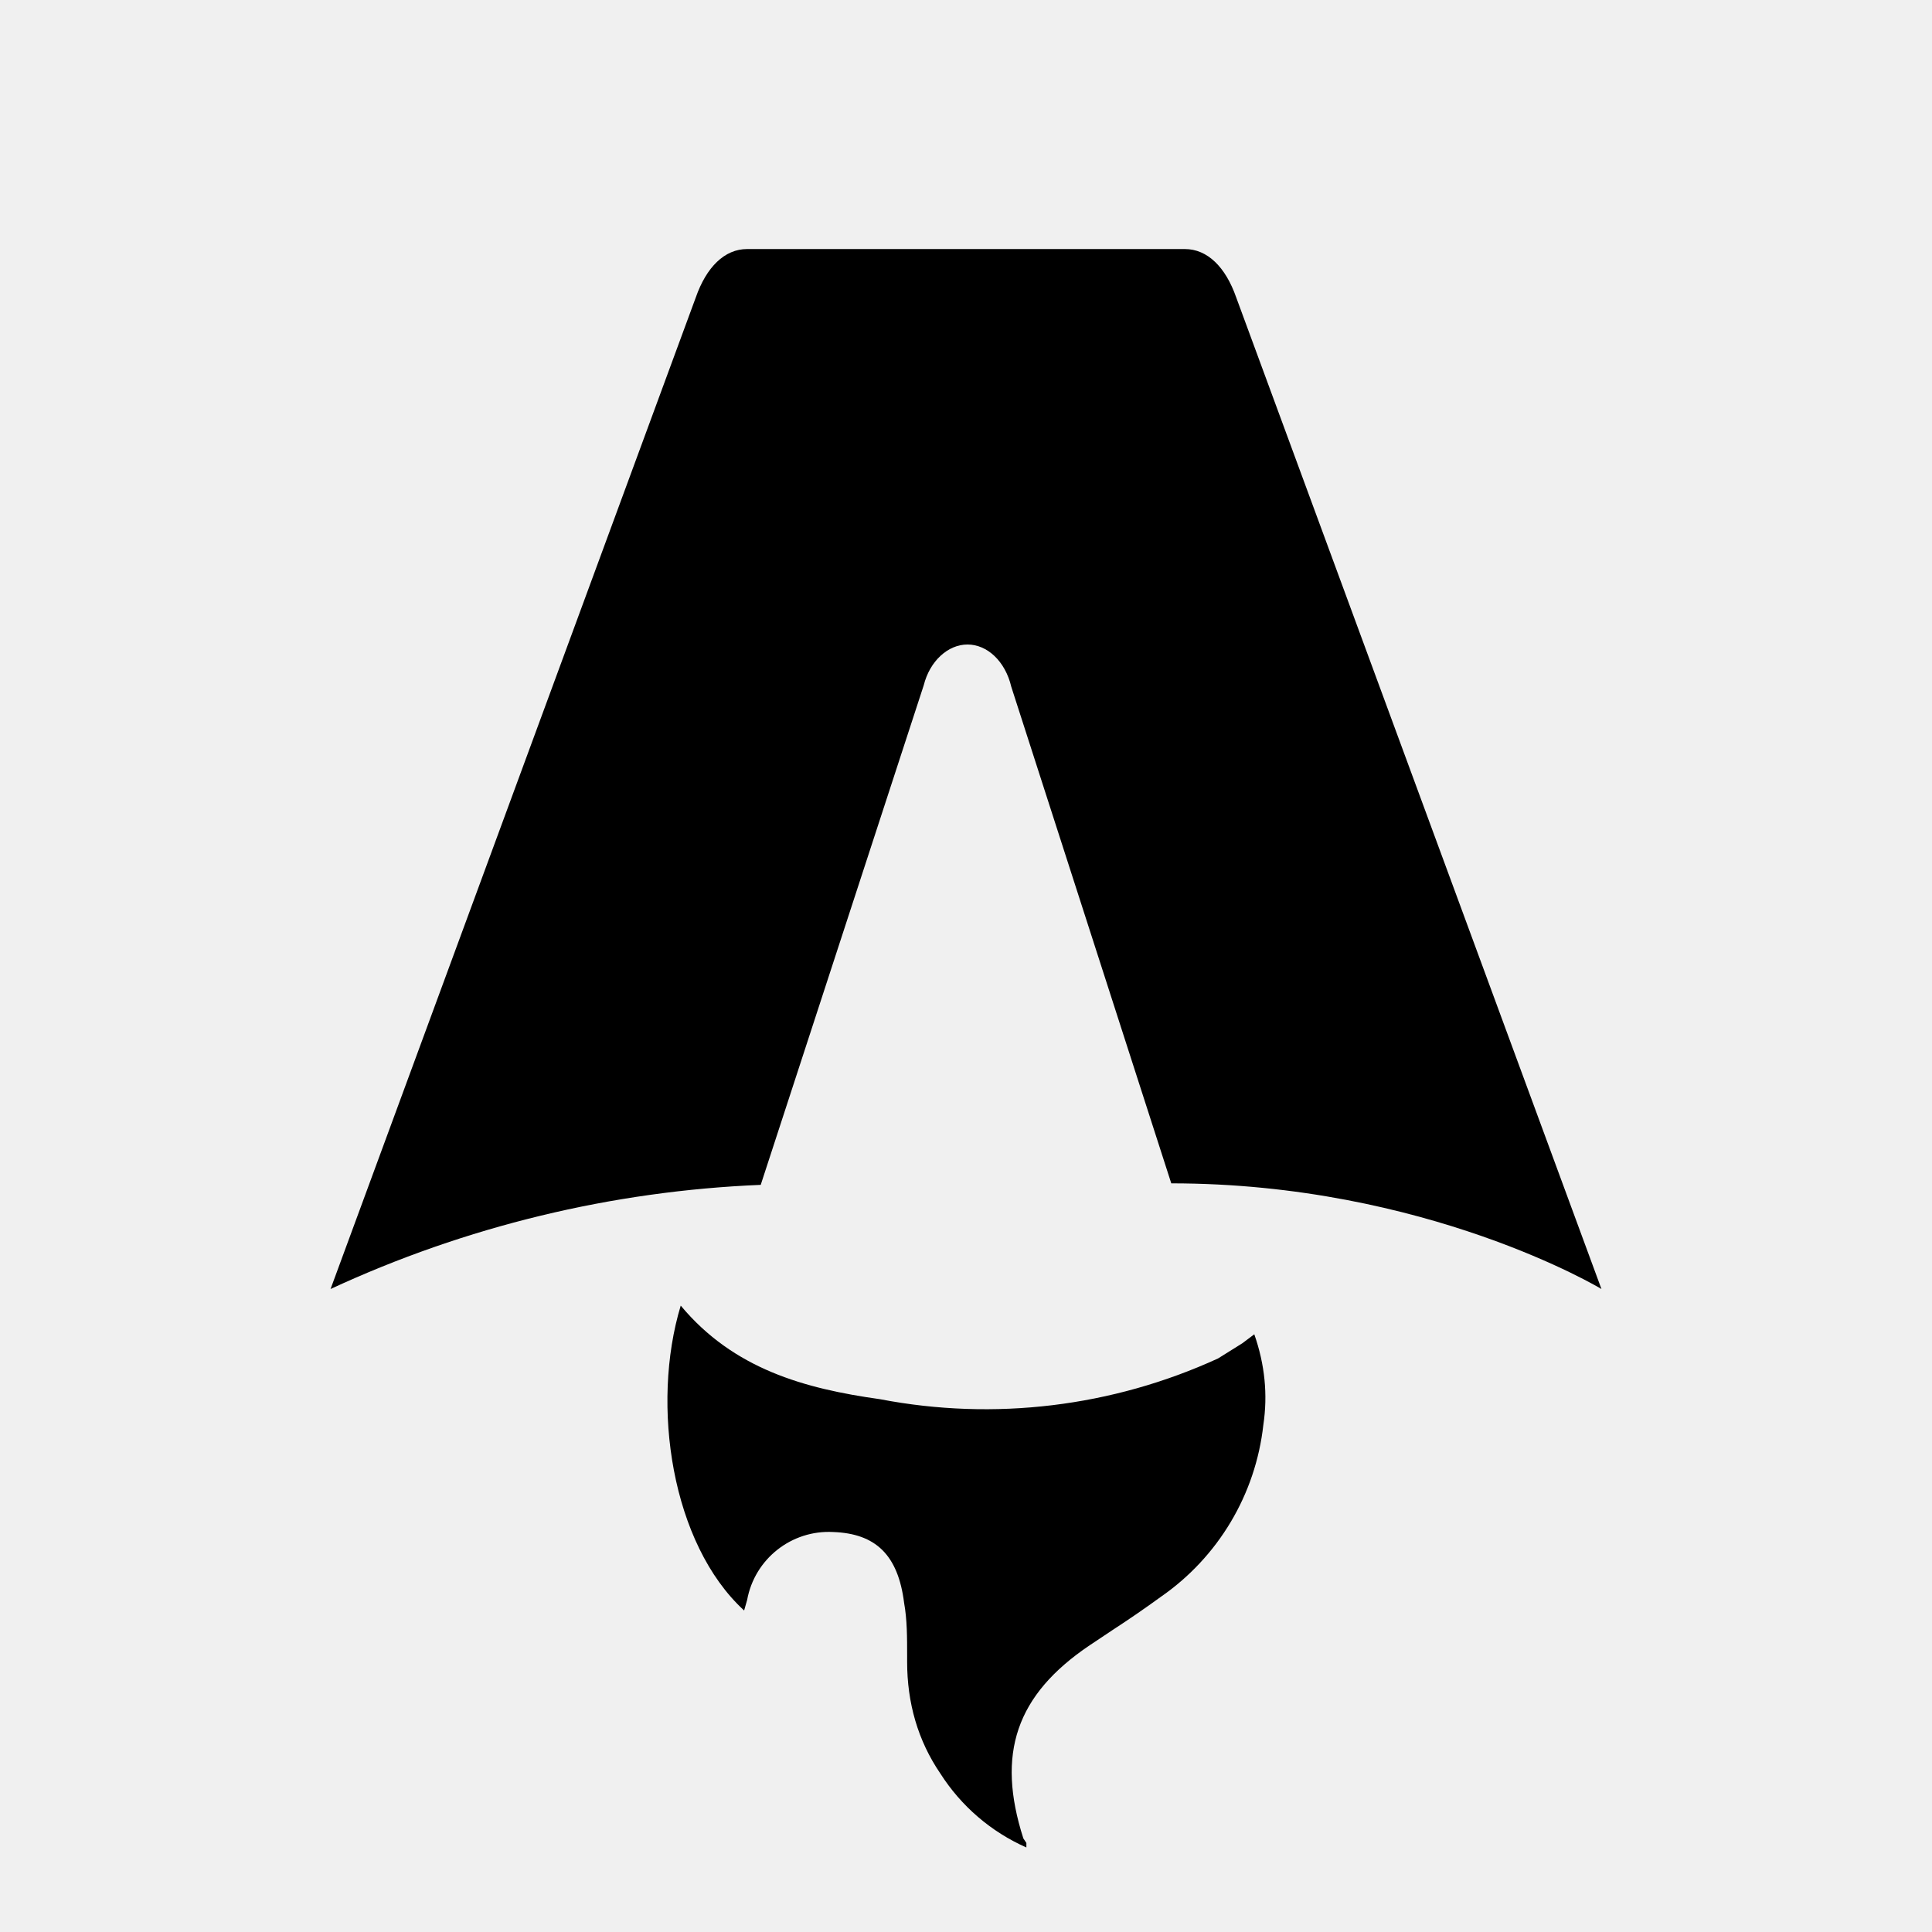
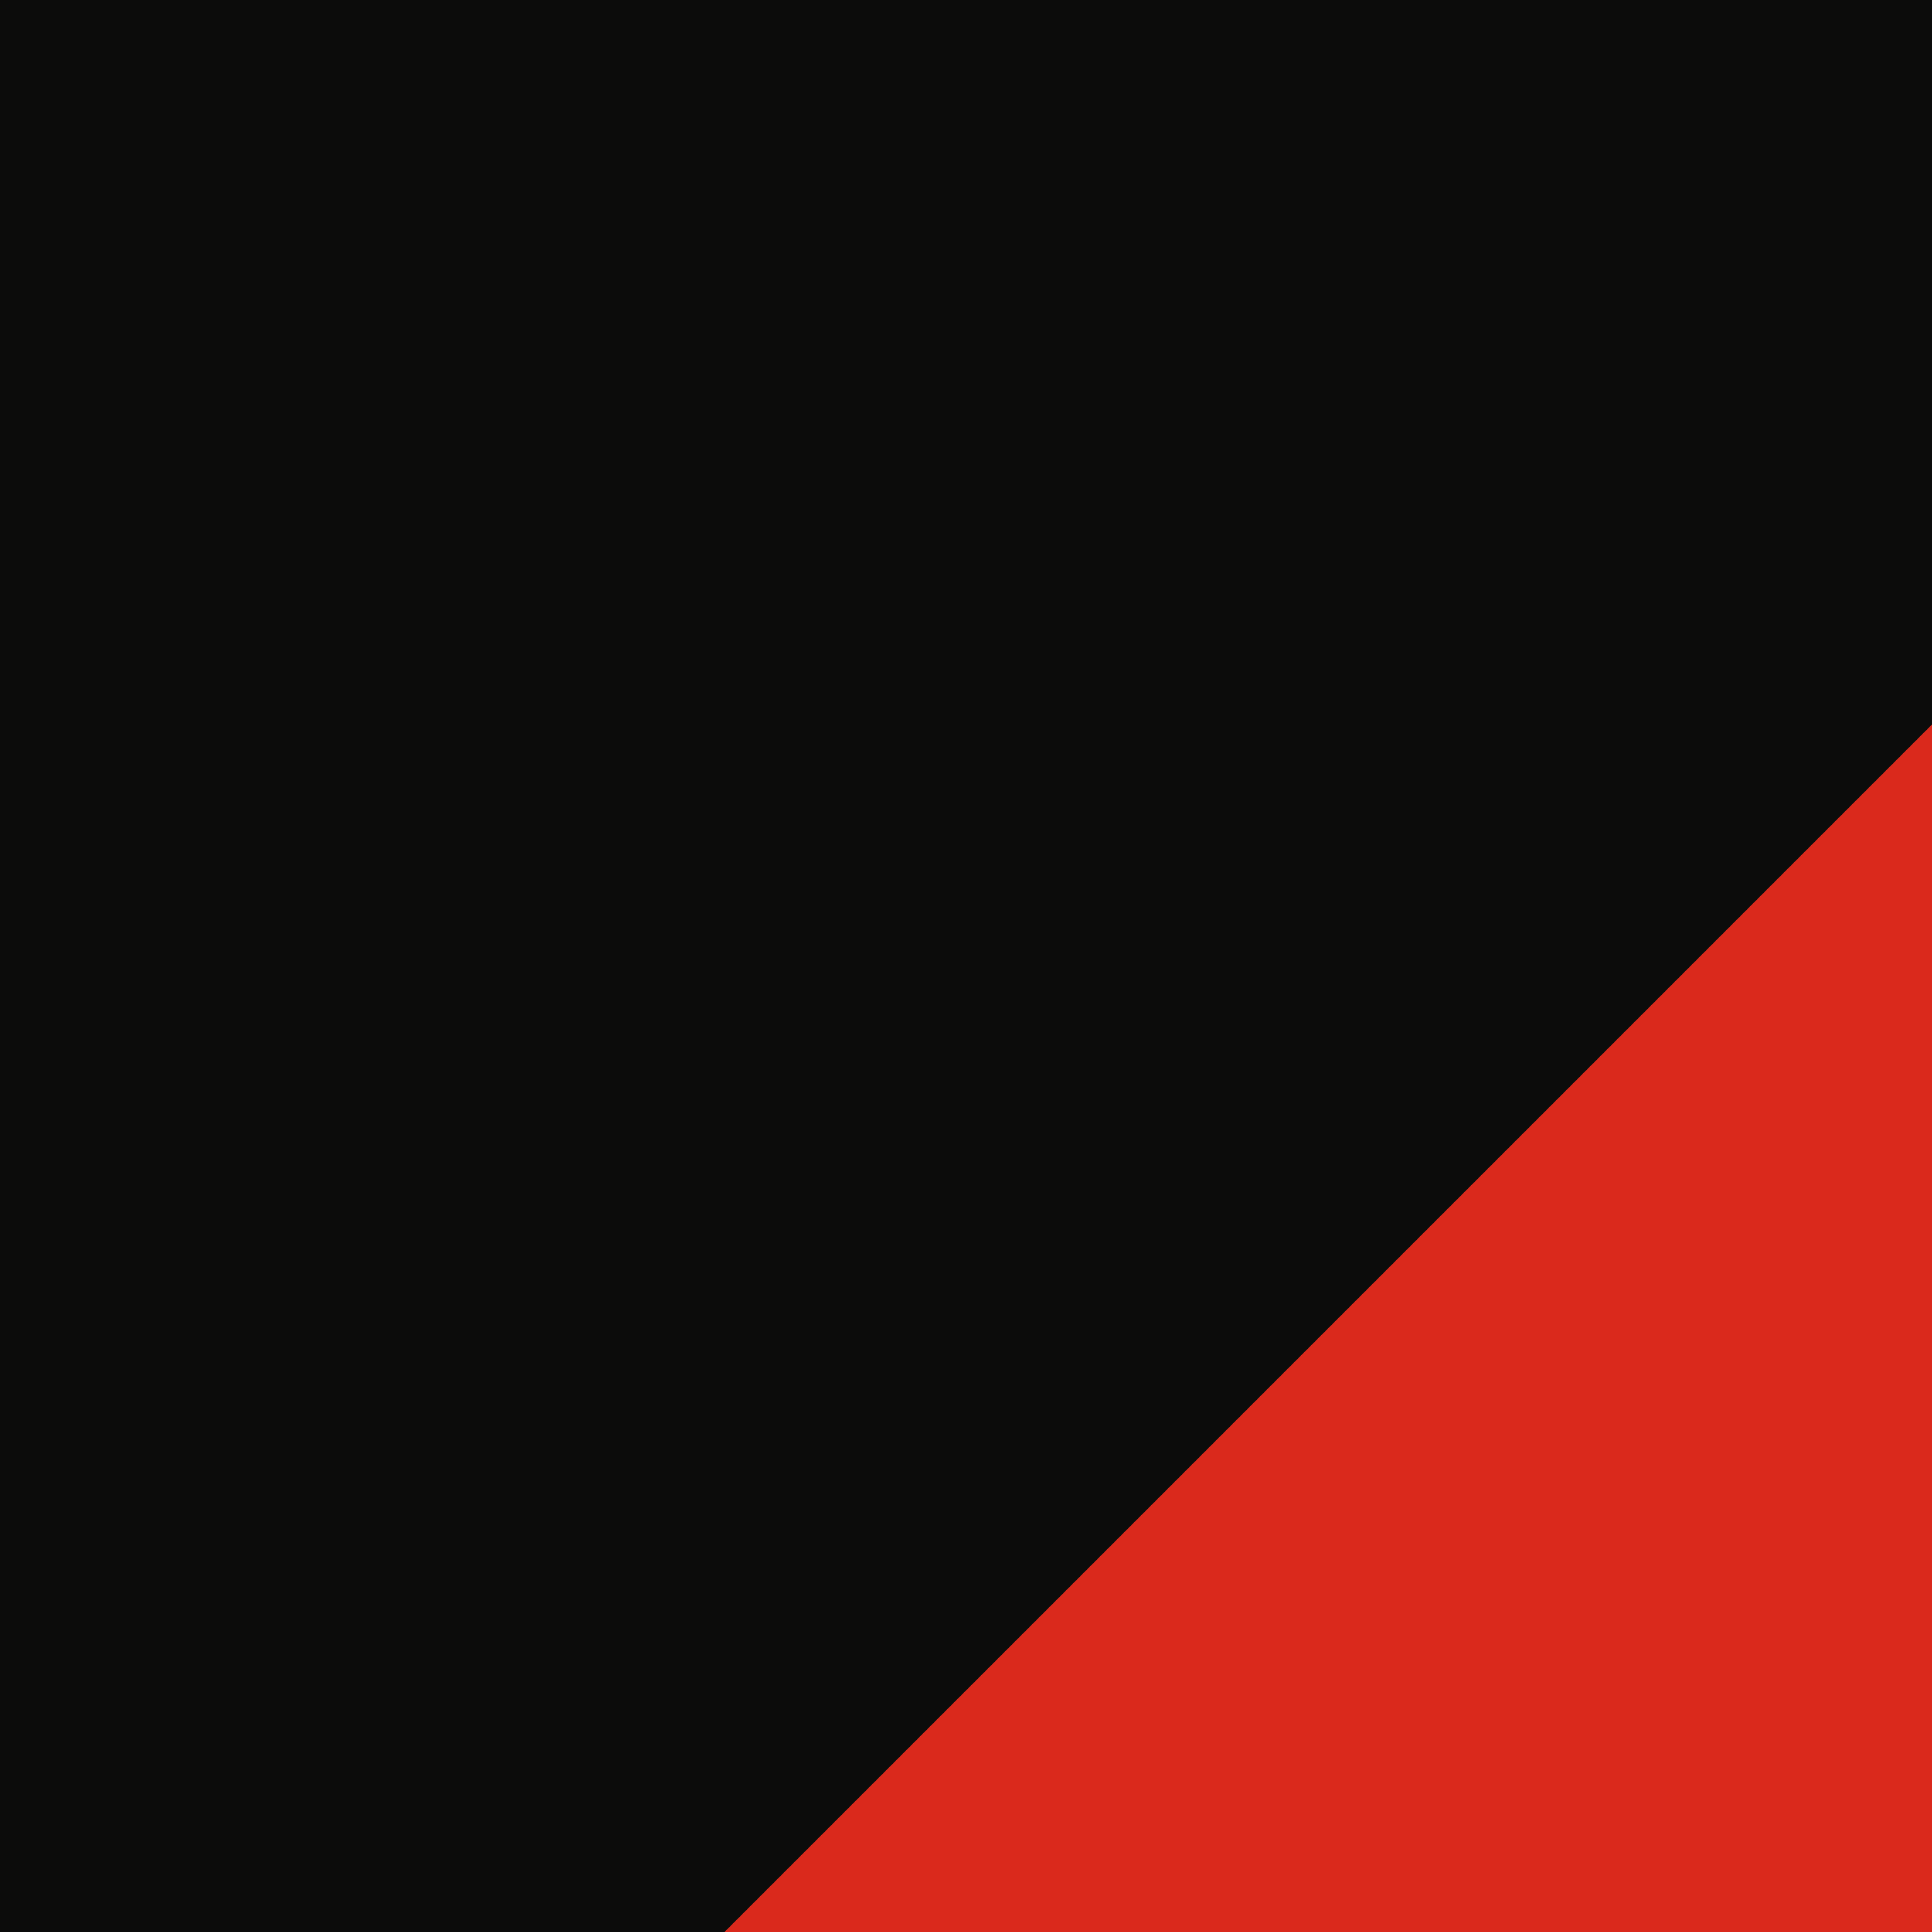
- <svg xmlns="http://www.w3.org/2000/svg" fill="none" viewBox="0 0 128 128">
-   <path d="M50.4 78.5a75.1 75.1 0 0 0-28.5 6.9l24.2-65.7c.7-2 1.9-3.2 3.4-3.2h29c1.5 0 2.7 1.2 3.4 3.2l24.2 65.7s-11.6-7-28.5-7L67 45.5c-.4-1.7-1.6-2.8-2.9-2.8-1.3 0-2.5 1.1-2.9 2.7L50.4 78.5Zm-1.1 28.2Zm-4.2-20.2c-2 6.6-.6 15.8 4.2 20.2a17.5 17.5 0 0 1 .2-.7 5.5 5.5 0 0 1 5.7-4.5c2.8.1 4.3 1.5 4.7 4.7.2 1.1.2 2.3.2 3.5v.4c0 2.7.7 5.2 2.2 7.4a13 13 0 0 0 5.7 4.9v-.3l-.2-.3c-1.8-5.6-.5-9.5 4.4-12.8l1.5-1a73 73 0 0 0 3.2-2.2 16 16 0 0 0 6.8-11.4c.3-2 .1-4-.6-6l-.8.6-1.6 1a37 37 0 0 1-22.4 2.7c-5-.7-9.7-2-13.2-6.2Z" />
-   <style>
-         path { fill: #000; }
-         @media (prefers-color-scheme: dark) {
-             path { fill: #FFF; }
-         }
-     </style>
+ <svg xmlns="http://www.w3.org/2000/svg" viewBox="0 0 32 32">
+   <rect width="32" height="32" fill="#0c0c0b" />
+   <path d="M32 12v20H12z" fill="#da291c" />
</svg>
